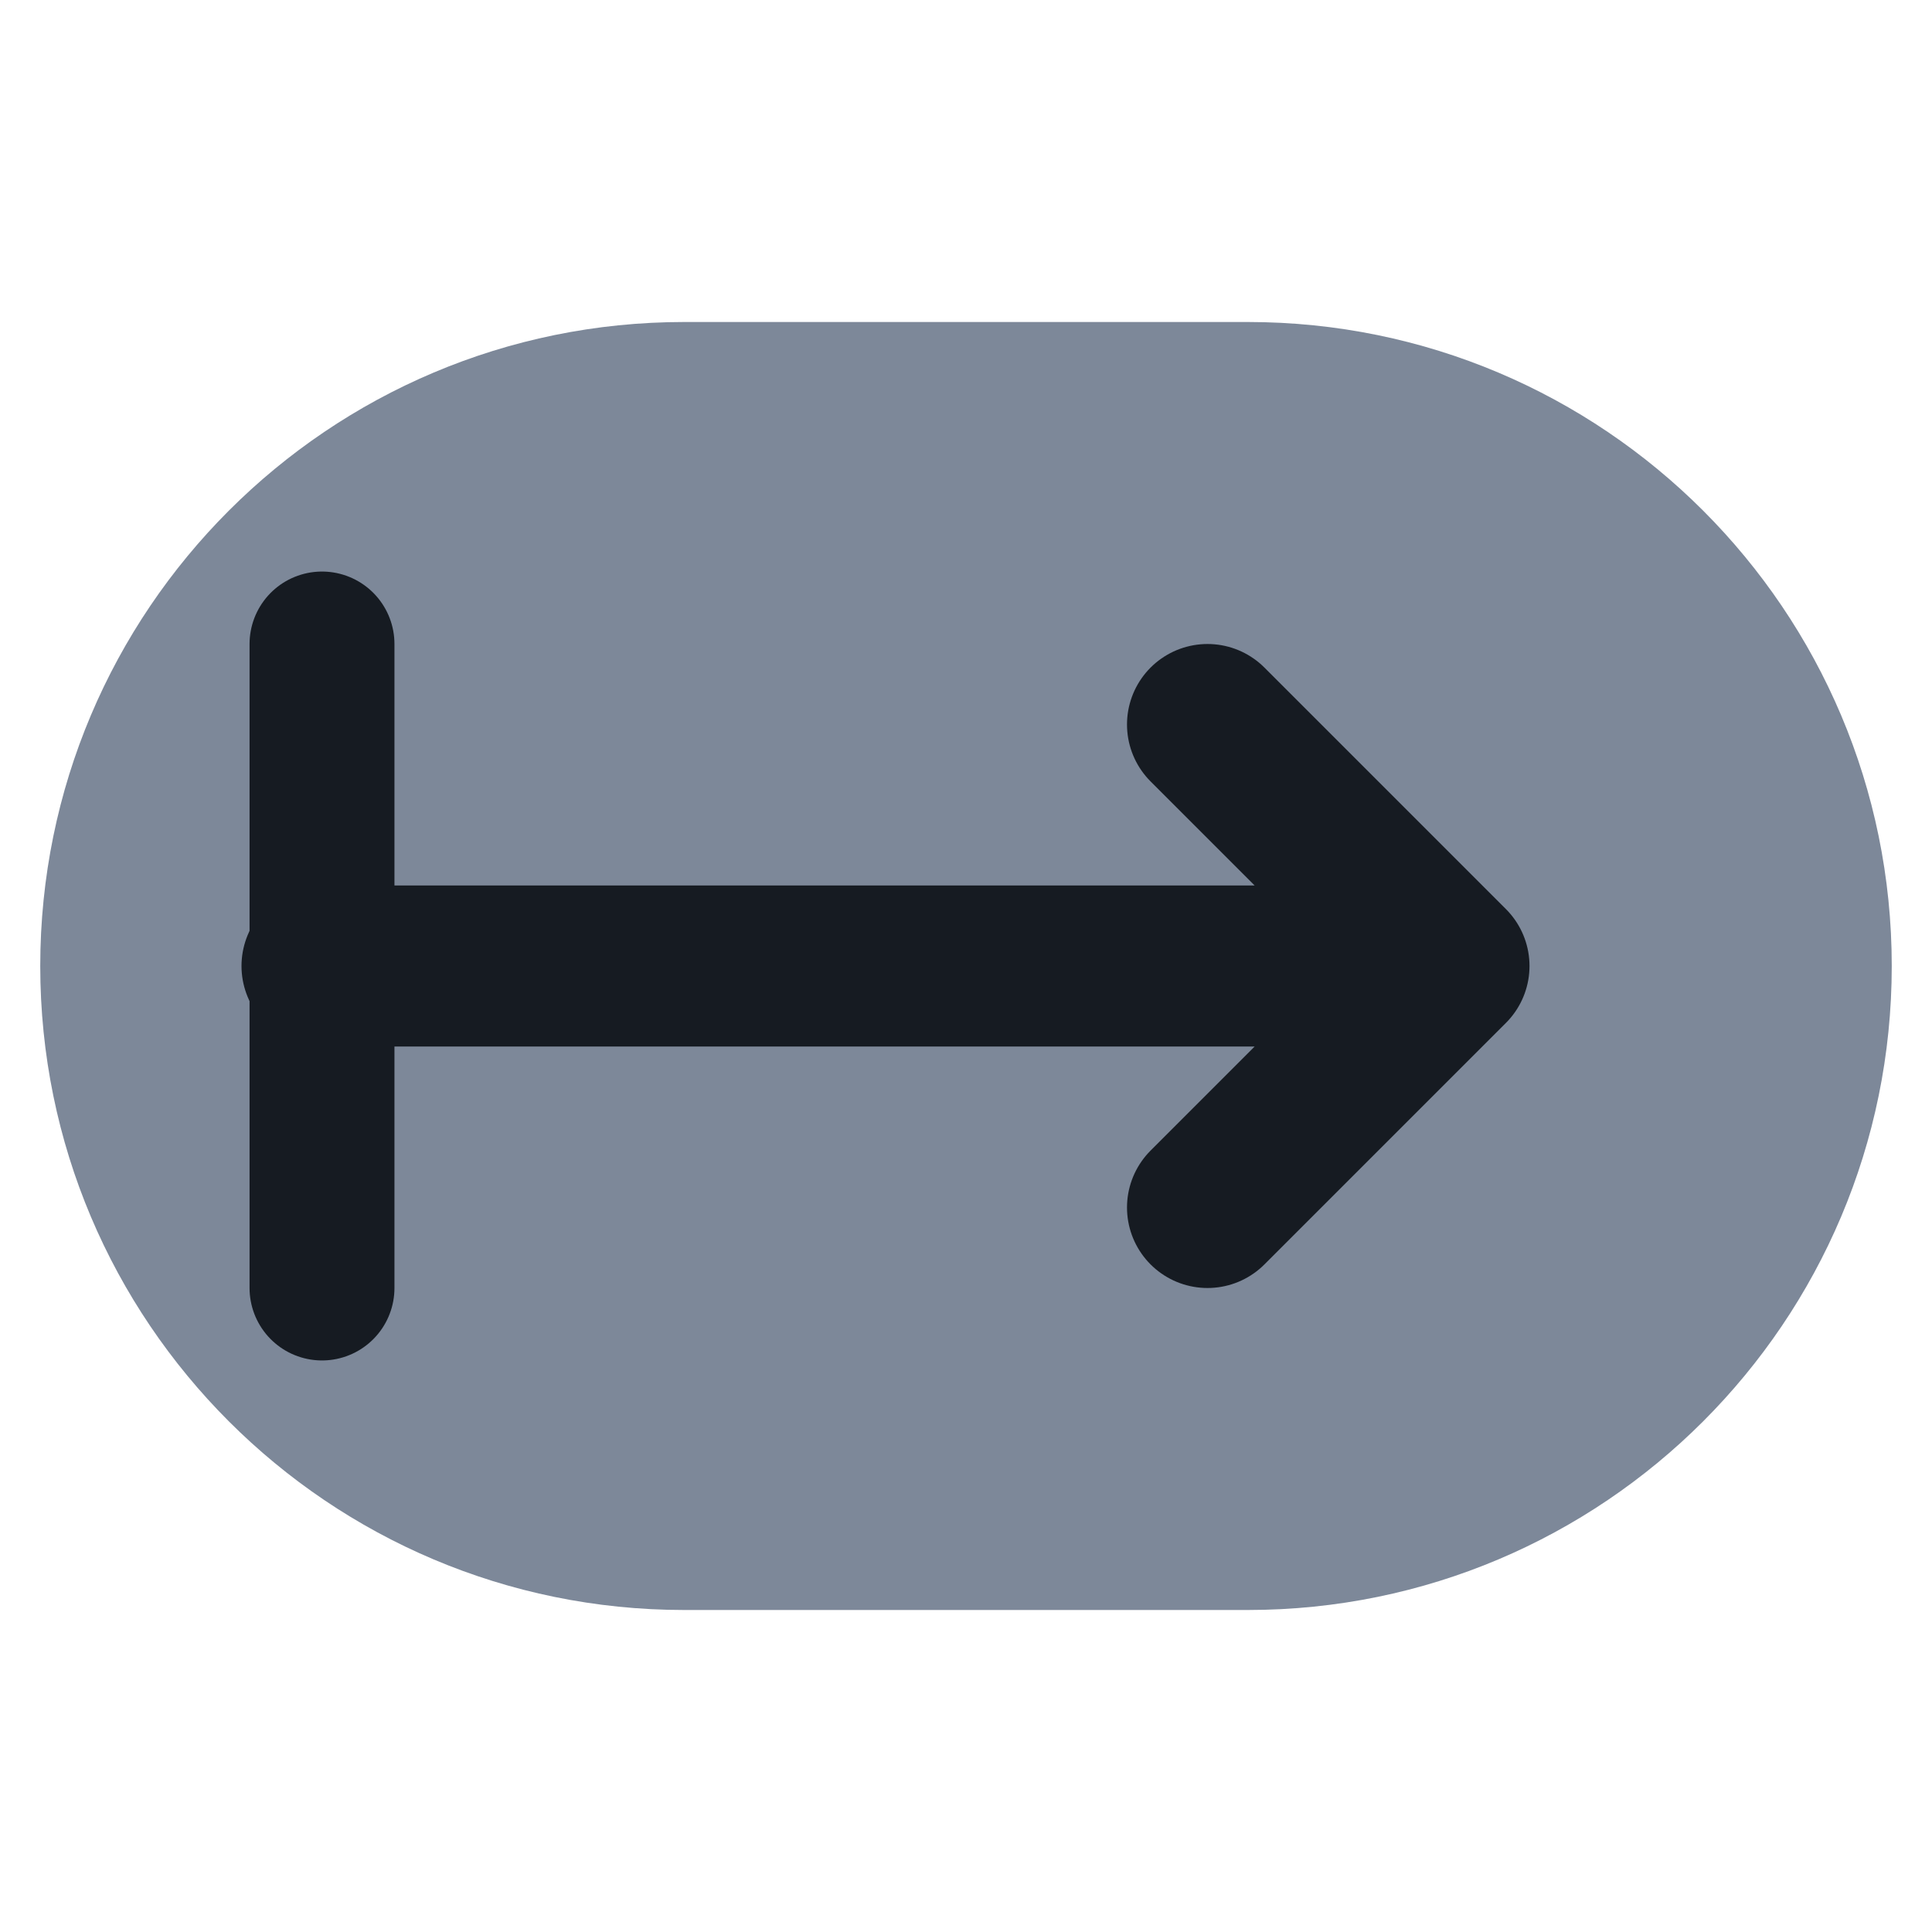
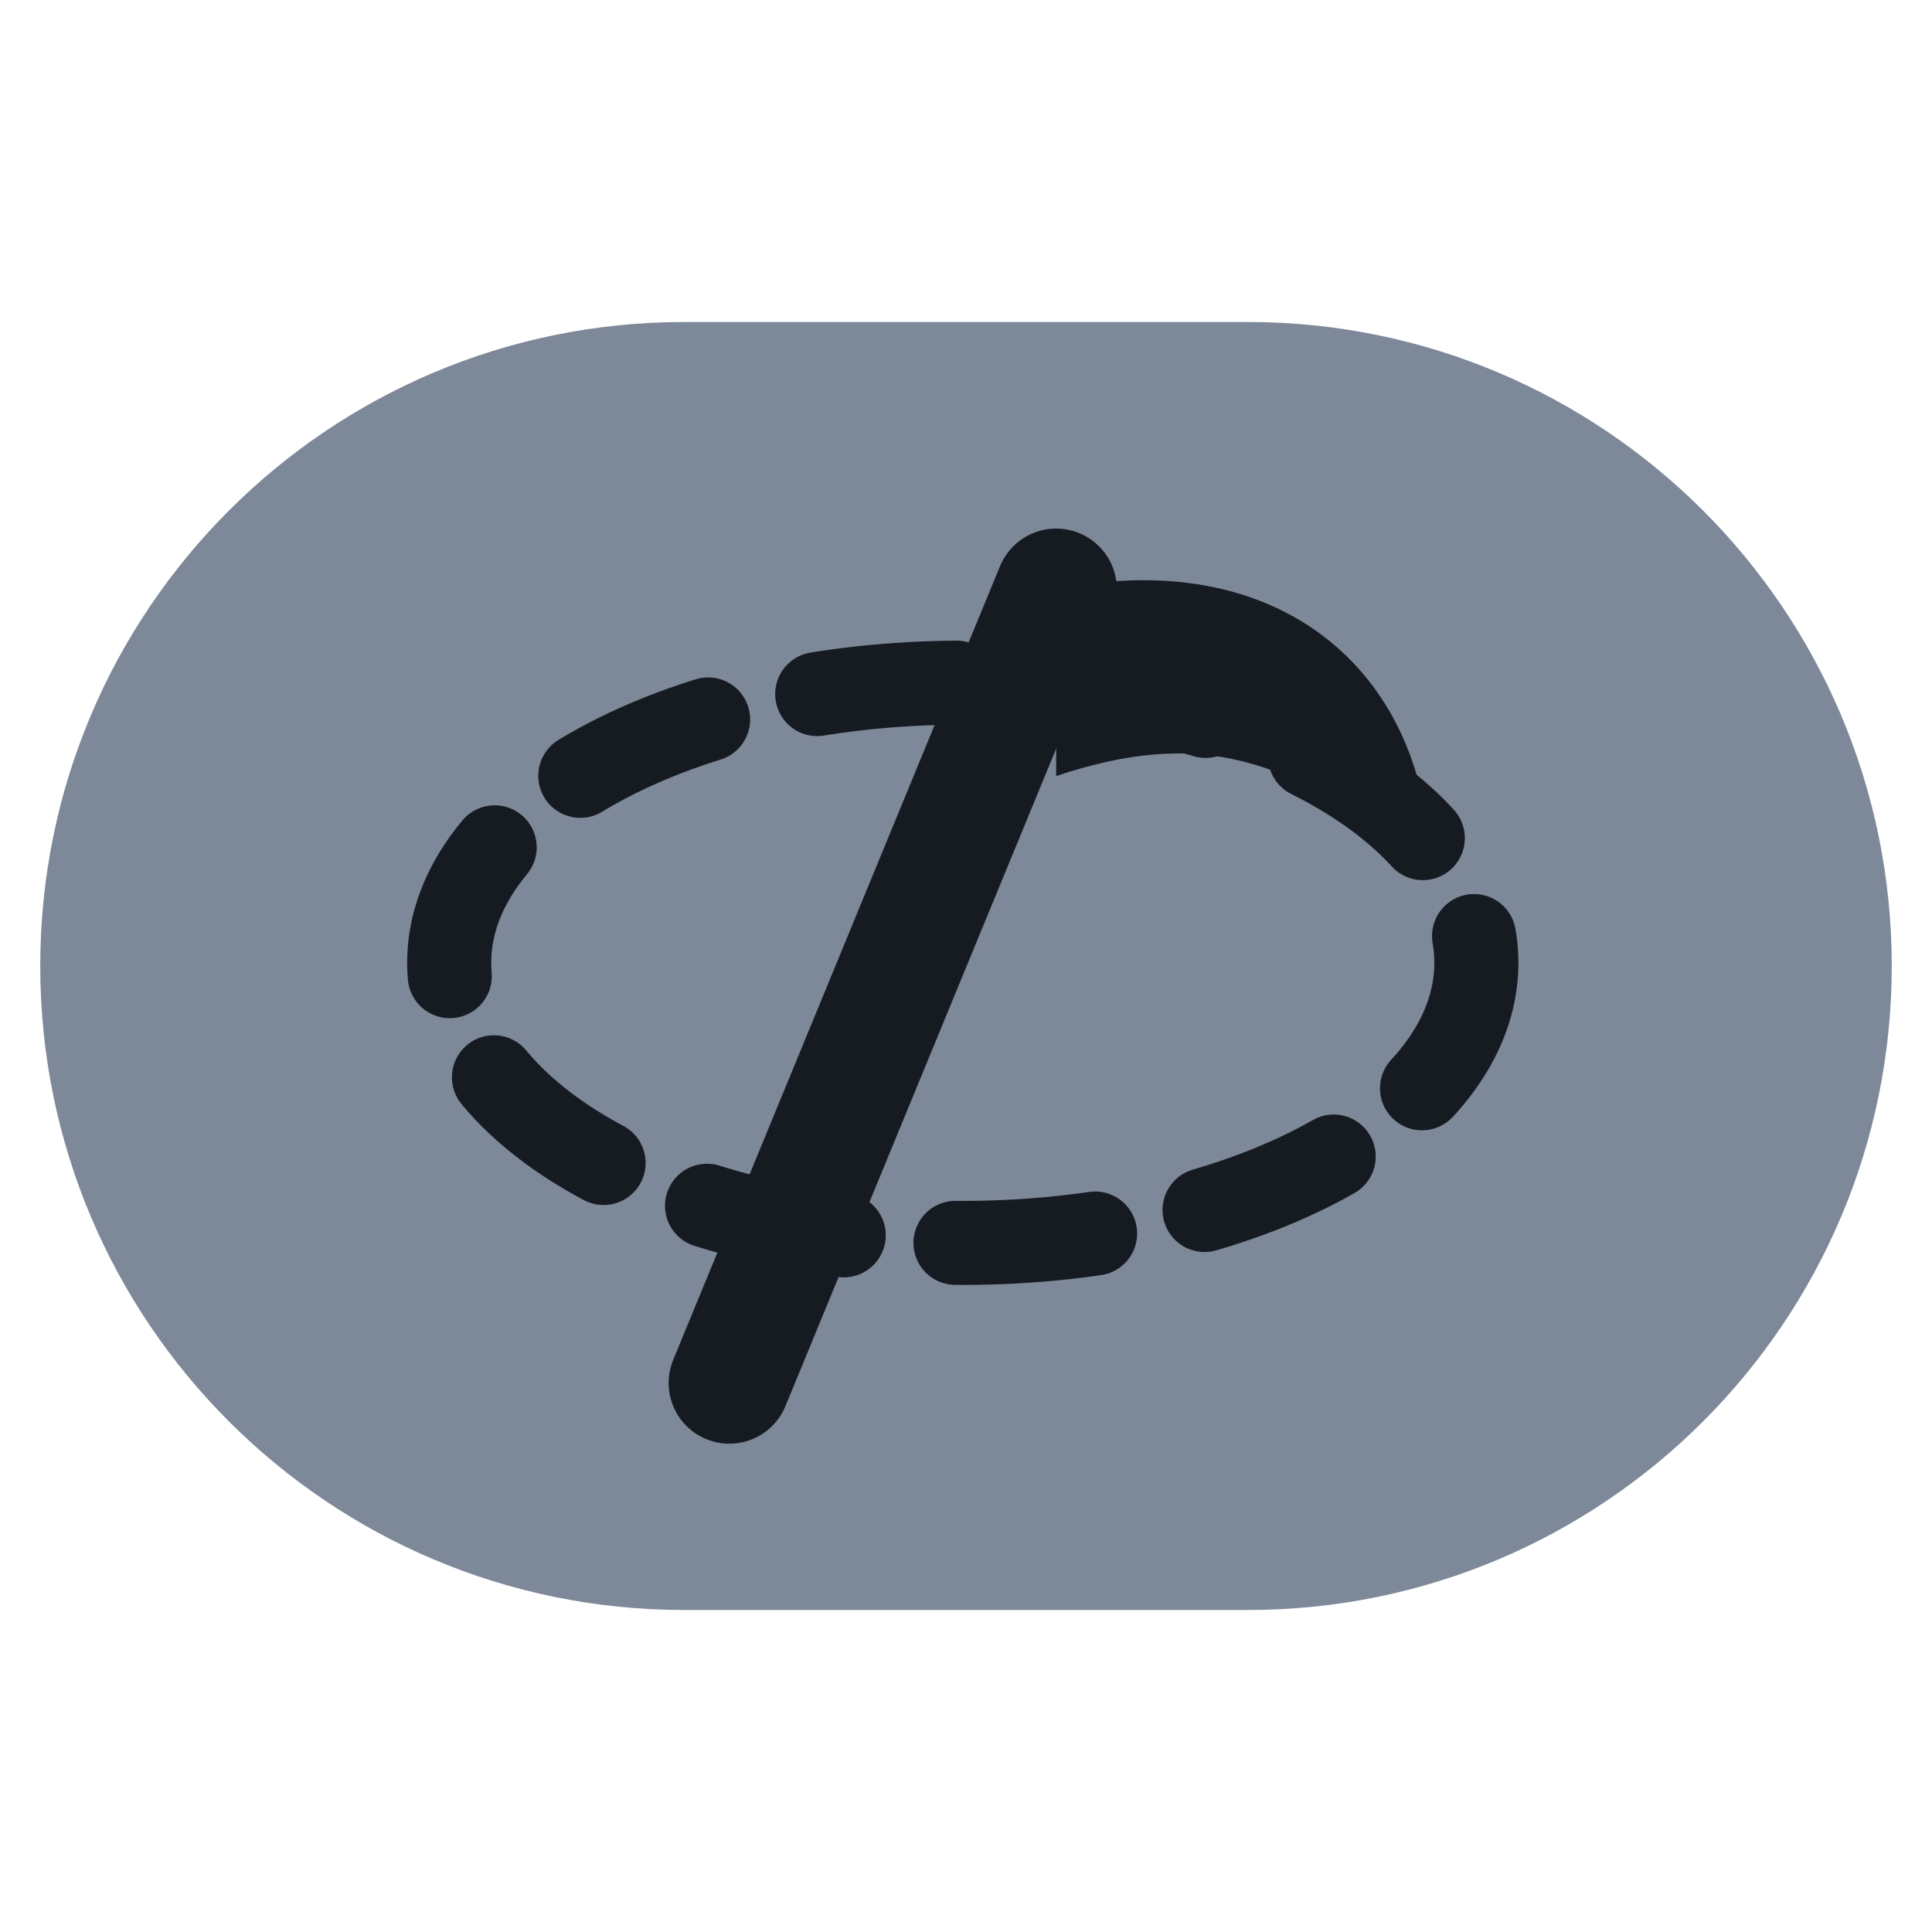
<svg xmlns="http://www.w3.org/2000/svg" viewBox="0 0 24 24" width="24" height="24">
  <rect x="0.5" y="4" width="23" height="16" rx="8" fill="#7d8899" />
-   <path d="M4 12h14M15 9l3 3-3 3" fill="none" stroke="#161b22" stroke-width="2" stroke-linecap="round" stroke-linejoin="round" />
-   <path d="M4 8v8" fill="none" stroke="#161b22" stroke-width="1.8" stroke-linecap="round" stroke-linejoin="round" />
+   <g transform="translate(5,5) scale(0.58)">
+     <ellipse cx="12" cy="12" rx="11" ry="6" fill="none" stroke="#161b22" stroke-width="1.8" stroke-linecap="round" stroke-linejoin="round" stroke-dasharray="3 2.4" />
+     <path d="M7 21L14 4" fill="none" stroke="#161b22" stroke-width="2.6" stroke-linecap="round" stroke-linejoin="round" />
+     <path d="M14 4C19 3 22 6 22 10C19 7.5 17 7 14 8Z" fill="#161b22" />
+   </g>
</svg>
